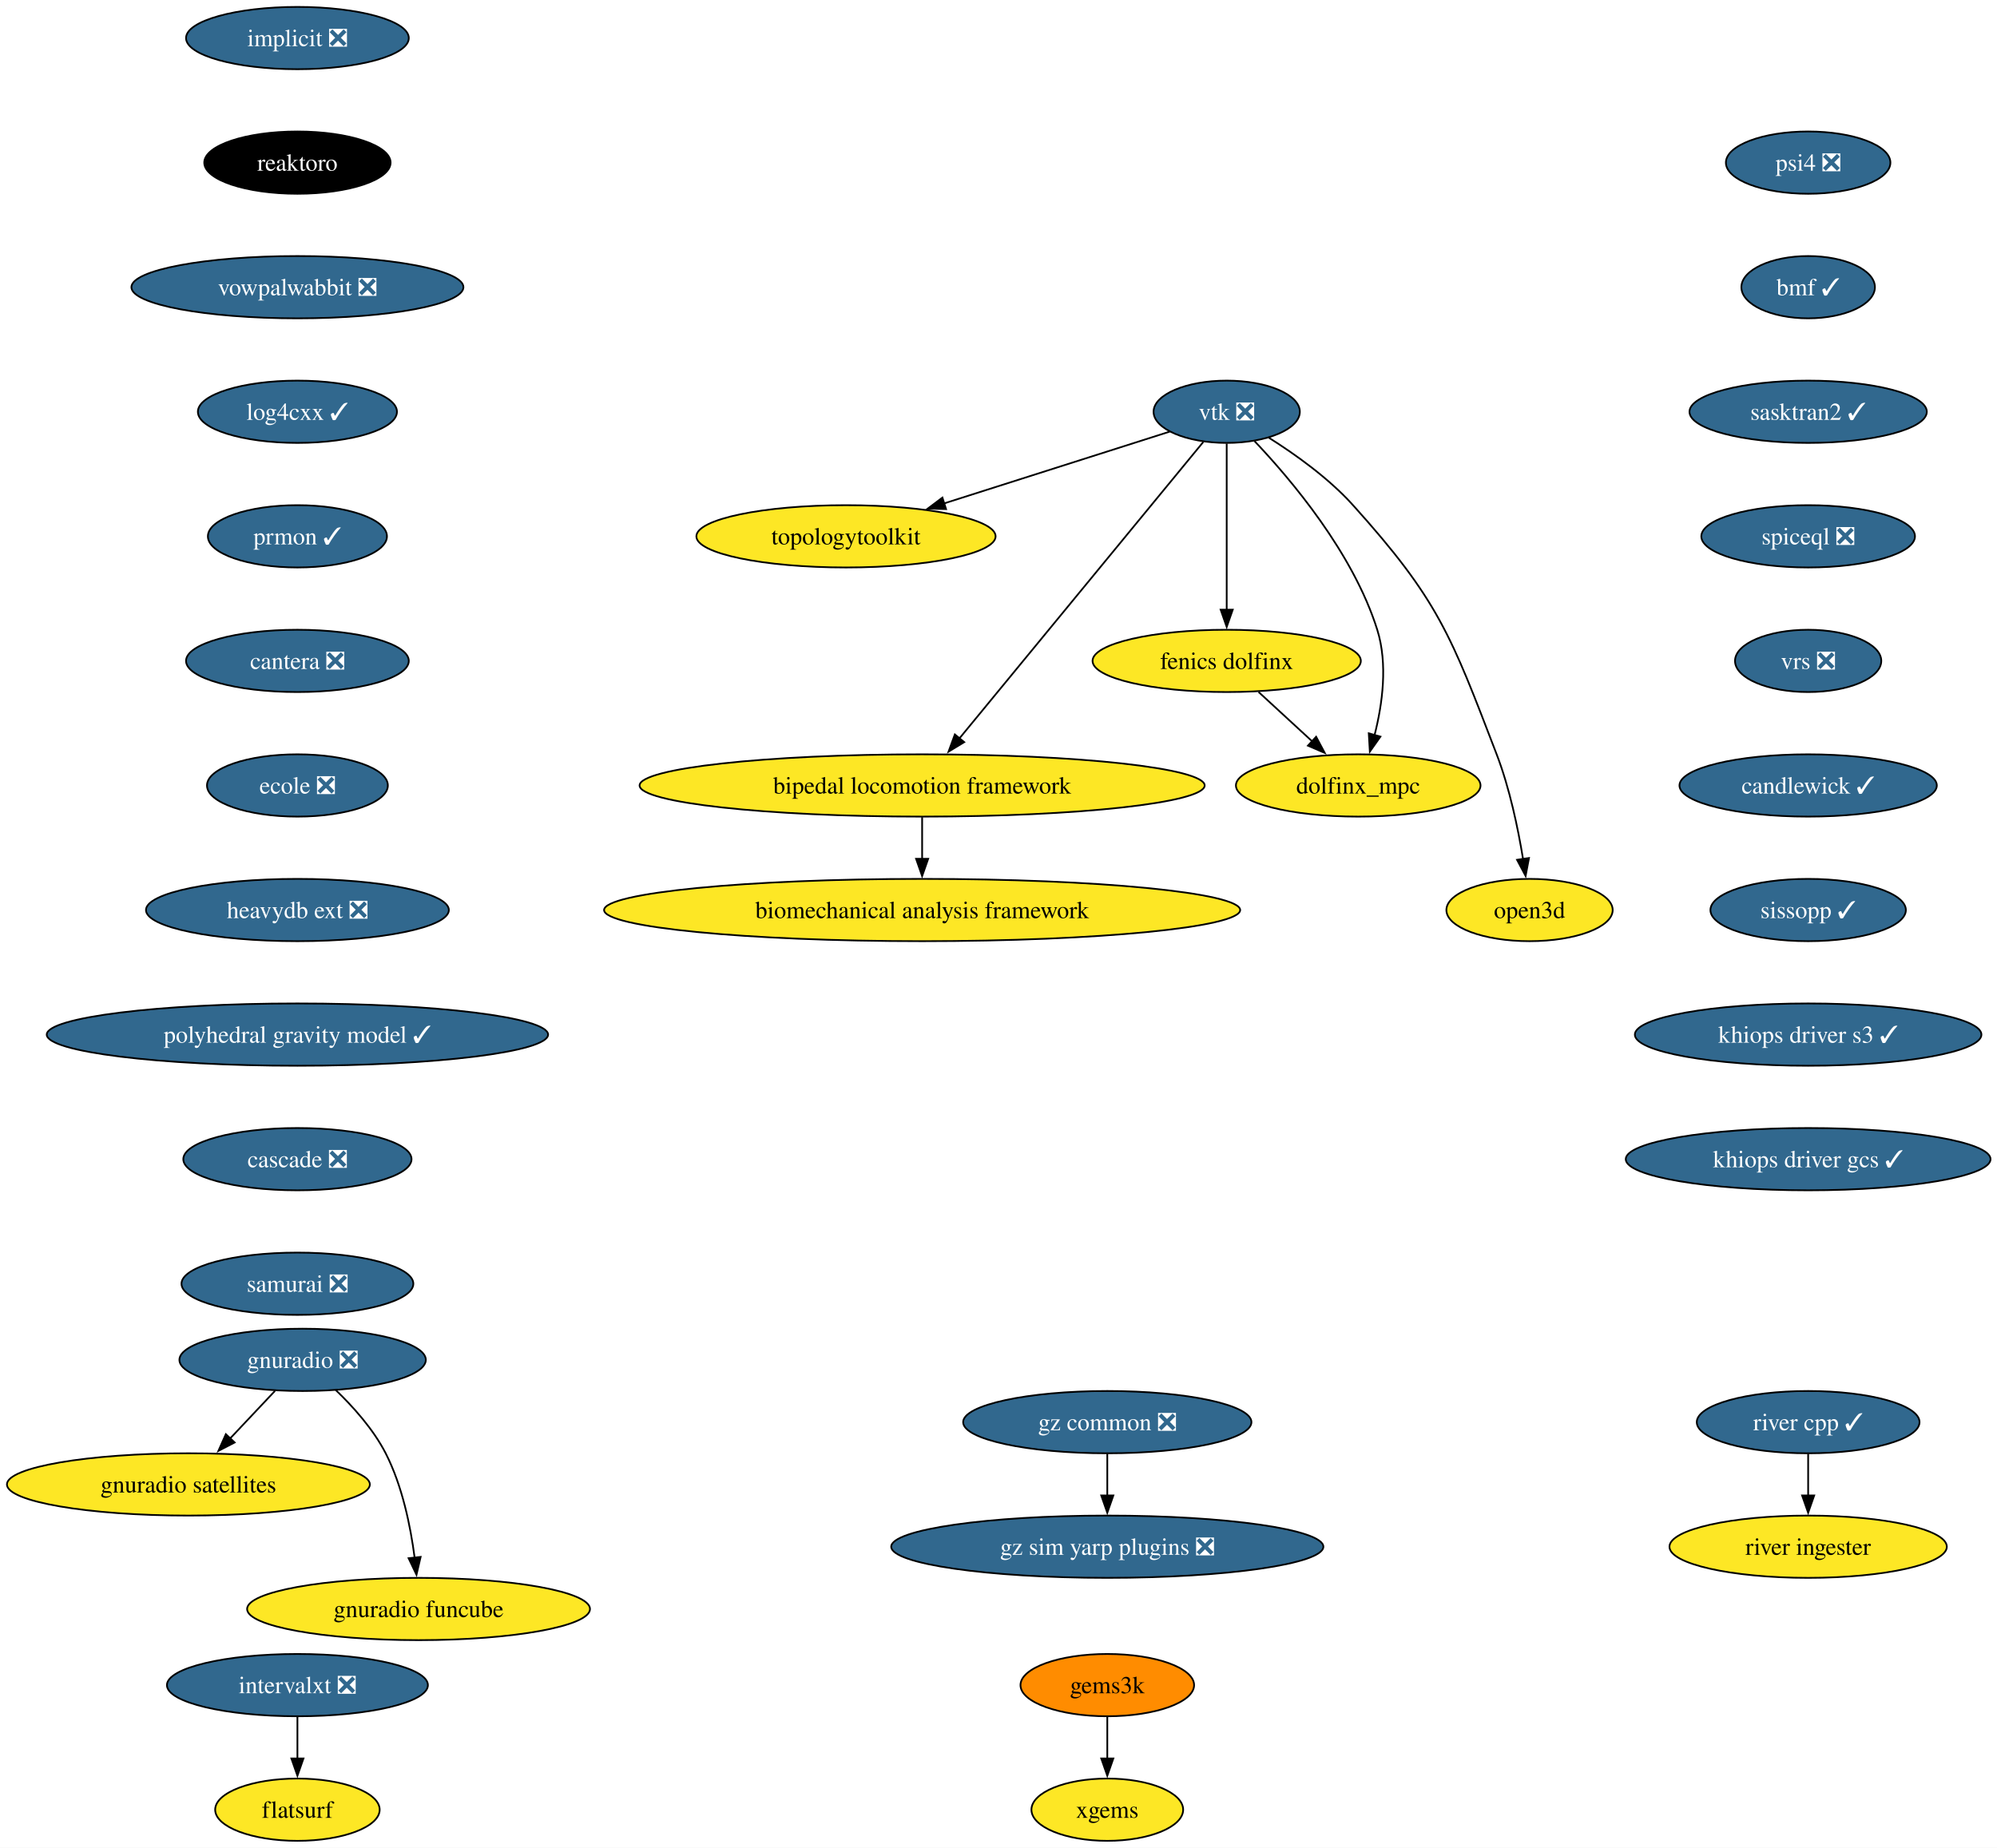
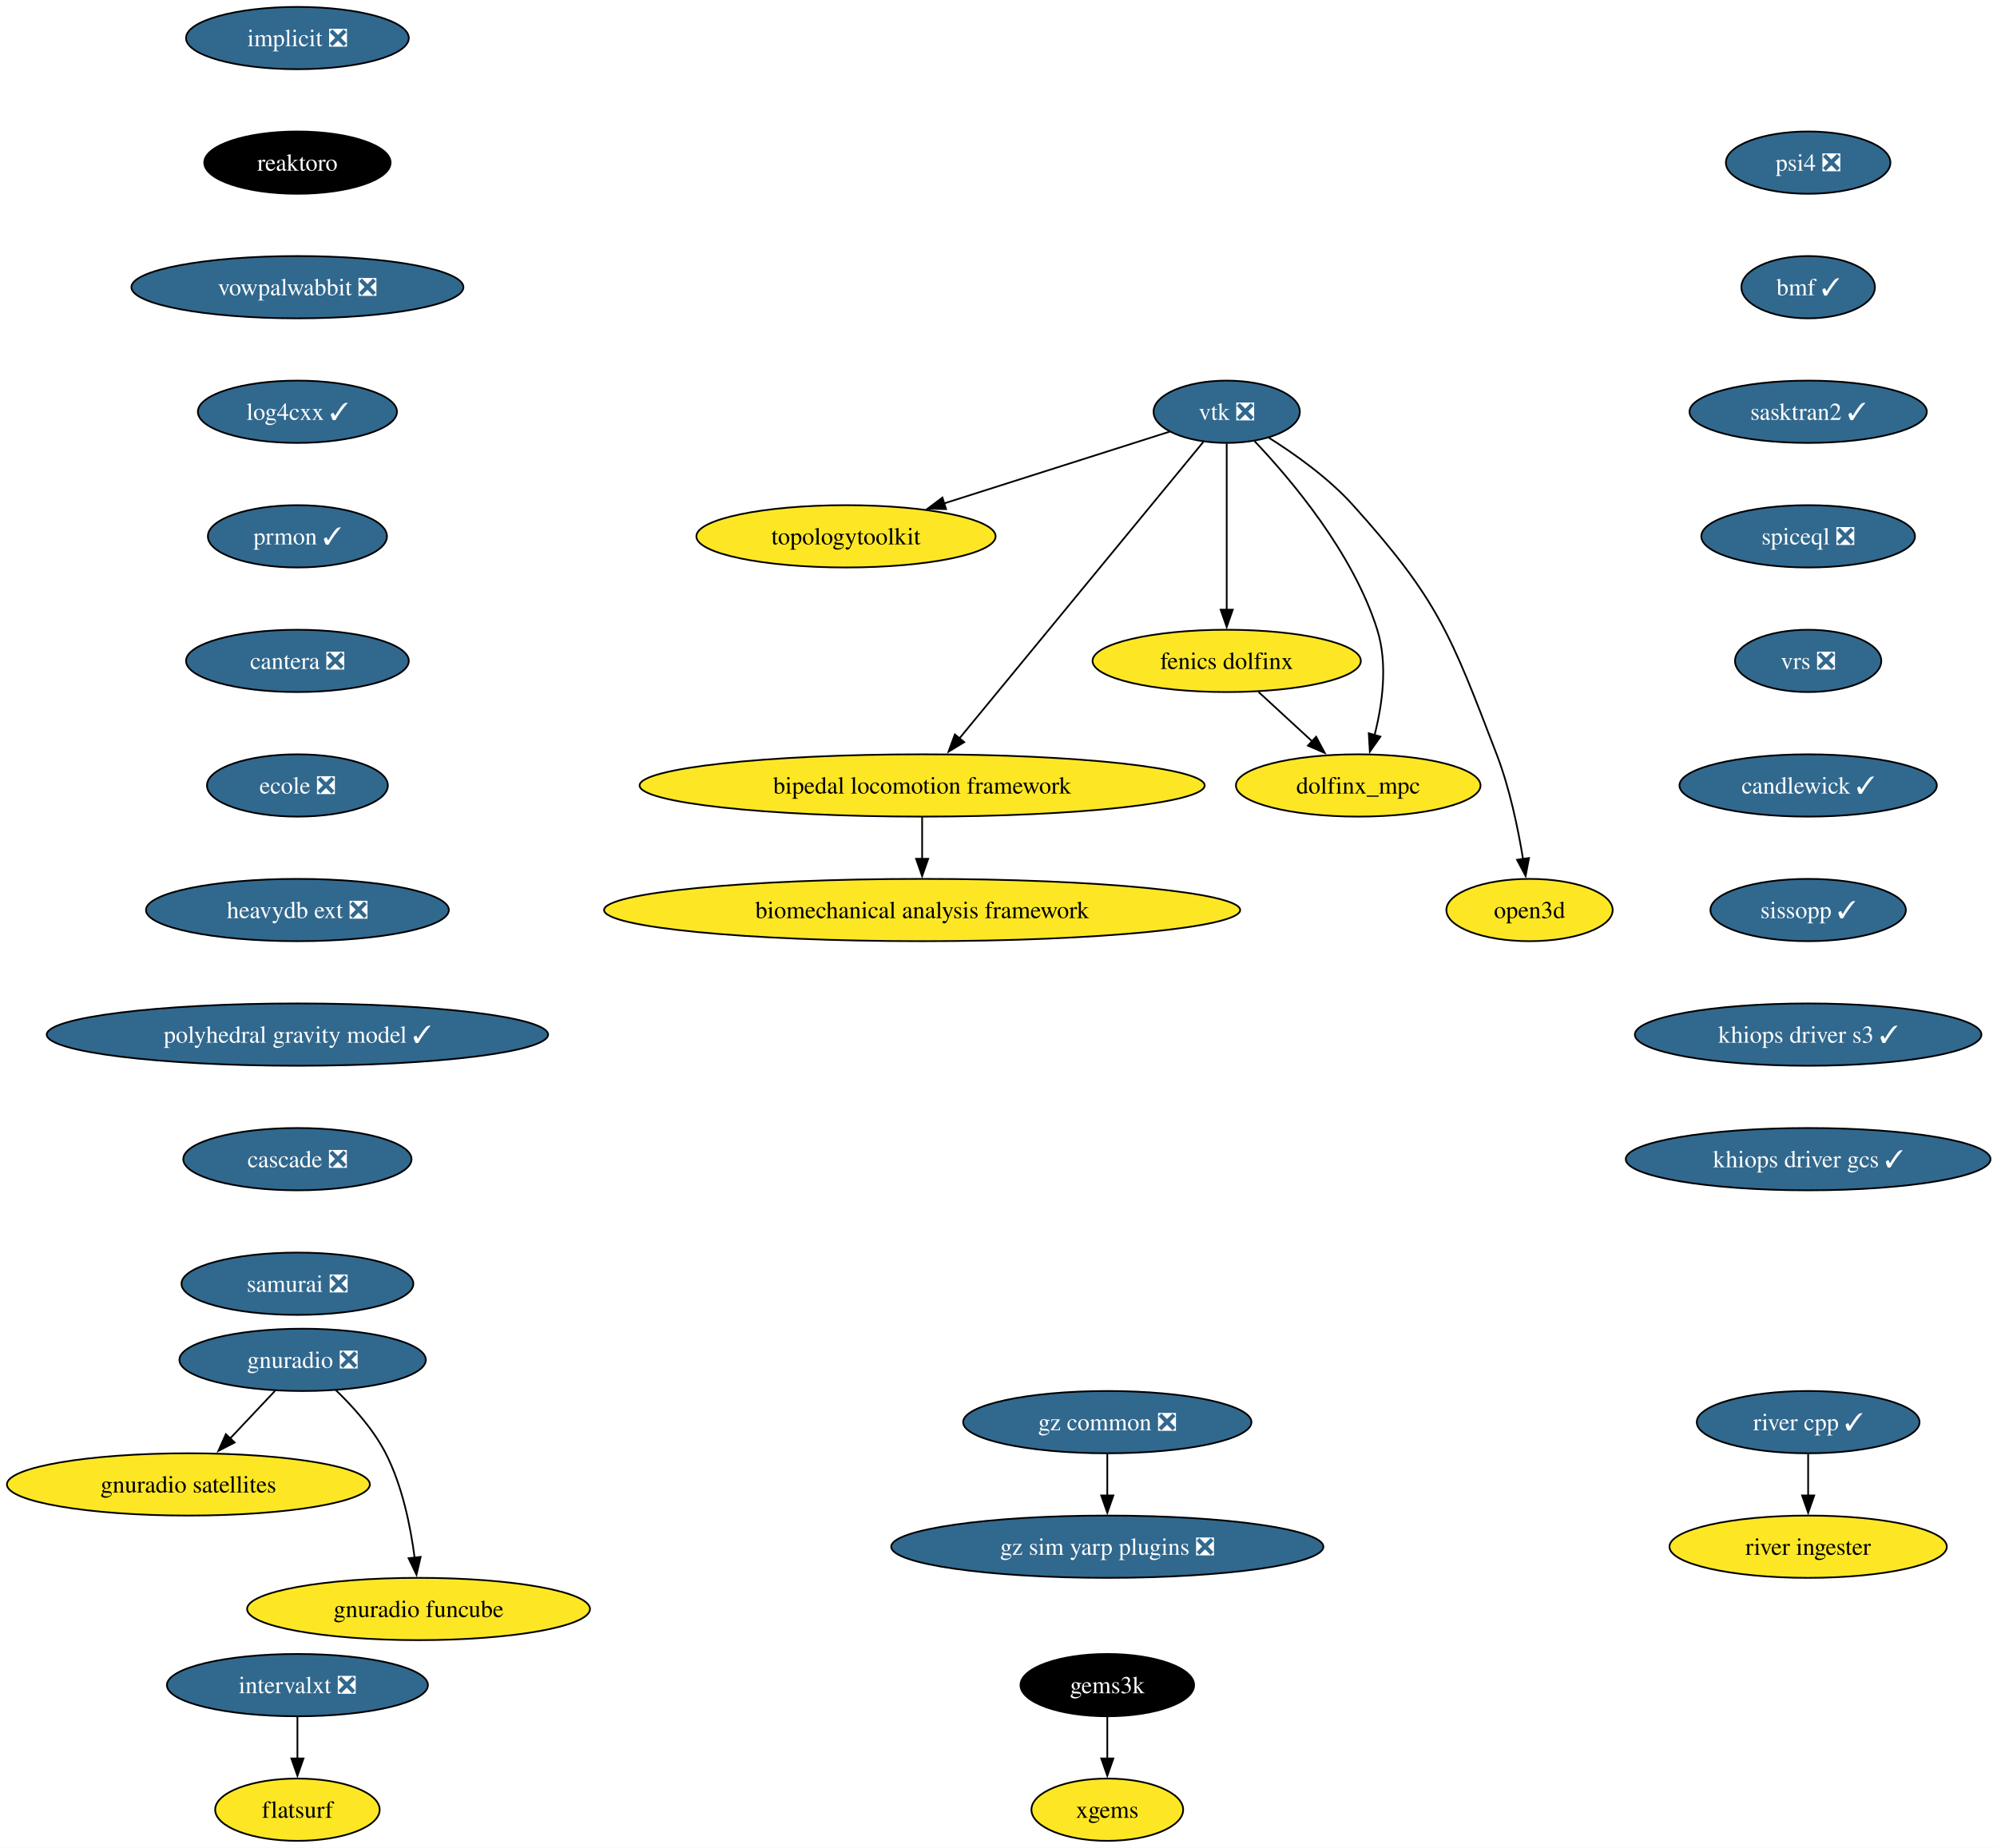
<svg xmlns="http://www.w3.org/2000/svg" xmlns:xlink="http://www.w3.org/1999/xlink" width="1154pt" height="1068pt" viewBox="0.00 0.00 1154.00 1068.00">
  <g id="graph0" class="graph" transform="scale(1 1) rotate(0) translate(4 1064)">
    <polygon fill="white" stroke="none" points="-4,4 -4,-1064 1150.27,-1064 1150.27,4 -4,4" />
    <g id="node1" class="node">
      <g id="a_node1">
        <a xlink:href="https://github.com/conda-forge/implicit-feedstock/pull/111" xlink:title="implicit ❎">
          <ellipse fill="#31688e" stroke="black" cx="167.87" cy="-1042" rx="64.36" ry="18" />
          <text xml:space="preserve" text-anchor="middle" x="167.87" y="-1037.33" font-family="Times,serif" font-size="14.00" fill="white">implicit ❎</text>
        </a>
      </g>
    </g>
    <g id="node2" class="node">
      <g id="a_node2">
        <a xlink:href="https://github.com/conda-forge/reaktoro-feedstock" xlink:title="reaktoro">
          <ellipse fill="#000000" stroke="black" cx="167.87" cy="-970" rx="53.84" ry="18" />
          <text xml:space="preserve" text-anchor="middle" x="167.87" y="-965.33" font-family="Times,serif" font-size="14.00" fill="white">reaktoro</text>
        </a>
      </g>
    </g>
    <g id="node10" class="node">
      <g id="a_node10">
        <a xlink:href="https://github.com/conda-forge/vowpalwabbit-feedstock/pull/93" xlink:title="vowpalwabbit ❎">
          <ellipse fill="#31688e" stroke="black" cx="167.87" cy="-898" rx="95.93" ry="18" />
          <text xml:space="preserve" text-anchor="middle" x="167.87" y="-893.33" font-family="Times,serif" font-size="14.00" fill="white">vowpalwabbit ❎</text>
        </a>
      </g>
    </g>
    <g id="node3" class="node">
      <g id="a_node3">
        <a xlink:href="https://github.com/conda-forge/vtk-feedstock/pull/413" xlink:title="vtk ❎">
          <ellipse fill="#31688e" stroke="black" cx="704.87" cy="-826" rx="42.26" ry="18" />
          <text xml:space="preserve" text-anchor="middle" x="704.87" y="-821.33" font-family="Times,serif" font-size="14.00" fill="white">vtk ❎</text>
        </a>
      </g>
    </g>
    <g id="node4" class="node">
      <g id="a_node4">
        <a xlink:href="https://github.com/conda-forge/topologytoolkit-feedstock" xlink:title="topologytoolkit">
          <ellipse fill="#fde725" stroke="black" cx="484.87" cy="-754" rx="86.46" ry="18" />
          <text xml:space="preserve" text-anchor="middle" x="484.87" y="-749.33" font-family="Times,serif" font-size="14.00">topologytoolkit</text>
        </a>
      </g>
    </g>
    <g id="edge2" class="edge">
      <path fill="none" stroke="black" d="M671.94,-814.52C637.49,-803.56 582.8,-786.16 541.43,-772.99" />
      <polygon fill="black" stroke="black" points="542.71,-769.73 532.12,-770.03 540.59,-776.4 542.71,-769.73" />
    </g>
    <g id="node5" class="node">
      <g id="a_node5">
        <a xlink:href="https://github.com/conda-forge/fenics-dolfinx-feedstock" xlink:title="fenics dolfinx">
          <ellipse fill="#fde725" stroke="black" cx="704.87" cy="-682" rx="77.52" ry="18" />
          <text xml:space="preserve" text-anchor="middle" x="704.87" y="-677.33" font-family="Times,serif" font-size="14.00">fenics dolfinx</text>
        </a>
      </g>
    </g>
    <g id="edge3" class="edge">
      <path fill="none" stroke="black" d="M704.87,-807.59C704.87,-783.61 704.87,-740.14 704.87,-711.42" />
      <polygon fill="black" stroke="black" points="708.37,-711.62 704.87,-701.62 701.37,-711.62 708.37,-711.62" />
    </g>
    <g id="node6" class="node">
      <g id="a_node6">
        <a xlink:href="https://github.com/conda-forge/bipedal-locomotion-framework-feedstock" xlink:title="bipedal locomotion framework">
          <ellipse fill="#fde725" stroke="black" cx="528.87" cy="-610" rx="163.27" ry="18" />
          <text xml:space="preserve" text-anchor="middle" x="528.87" y="-605.33" font-family="Times,serif" font-size="14.00">bipedal locomotion framework</text>
        </a>
      </g>
    </g>
    <g id="edge4" class="edge">
      <path fill="none" stroke="black" d="M691.35,-808.56C660.99,-771.65 587.19,-681.91 550.42,-637.21" />
      <polygon fill="black" stroke="black" points="553.19,-635.05 544.13,-629.55 547.78,-639.5 553.19,-635.05" />
    </g>
    <g id="node7" class="node">
      <g id="a_node7">
        <a xlink:href="https://github.com/conda-forge/dolfinx_mpc-feedstock" xlink:title="dolfinx_mpc">
          <ellipse fill="#fde725" stroke="black" cx="780.87" cy="-610" rx="70.68" ry="18" />
          <text xml:space="preserve" text-anchor="middle" x="780.87" y="-605.33" font-family="Times,serif" font-size="14.00">dolfinx_mpc</text>
        </a>
      </g>
    </g>
    <g id="edge5" class="edge">
      <path fill="none" stroke="black" d="M720.97,-809.02C742.04,-786.83 777.94,-744.4 791.87,-700 798.07,-680.23 794.86,-656.97 790.33,-639.18" />
      <polygon fill="black" stroke="black" points="793.7,-638.23 787.59,-629.57 786.97,-640.15 793.7,-638.23" />
    </g>
    <g id="node8" class="node">
      <g id="a_node8">
        <a xlink:href="https://github.com/conda-forge/open3d-feedstock" xlink:title="open3d">
          <ellipse fill="#fde725" stroke="black" cx="879.87" cy="-538" rx="48.05" ry="18" />
          <text xml:space="preserve" text-anchor="middle" x="879.87" y="-533.33" font-family="Times,serif" font-size="14.00">open3d</text>
        </a>
      </g>
    </g>
    <g id="edge6" class="edge">
      <path fill="none" stroke="black" d="M729.24,-810.99C744.49,-801.39 763.83,-787.6 777.87,-772 827.29,-717.09 834.39,-696.96 860.87,-628 868.37,-608.47 873.2,-585.32 876.11,-567.53" />
      <polygon fill="black" stroke="black" points="879.56,-568.09 877.6,-557.68 872.64,-567.04 879.56,-568.09" />
    </g>
    <g id="edge7" class="edge">
      <path fill="none" stroke="black" d="M723.27,-664.05C732.6,-655.46 744.11,-644.86 754.38,-635.4" />
      <polygon fill="black" stroke="black" points="756.55,-638.16 761.53,-628.81 751.8,-633.01 756.55,-638.16" />
    </g>
    <g id="node9" class="node">
      <g id="a_node9">
        <a xlink:href="https://github.com/conda-forge/biomechanical-analysis-framework-feedstock" xlink:title="biomechanical analysis framework">
          <ellipse fill="#fde725" stroke="black" cx="528.87" cy="-538" rx="183.79" ry="18" />
          <text xml:space="preserve" text-anchor="middle" x="528.87" y="-533.33" font-family="Times,serif" font-size="14.00">biomechanical analysis framework</text>
        </a>
      </g>
    </g>
    <g id="edge8" class="edge">
      <path fill="none" stroke="black" d="M528.87,-591.7C528.87,-584.41 528.87,-575.73 528.87,-567.54" />
      <polygon fill="black" stroke="black" points="532.37,-567.62 528.87,-557.62 525.37,-567.62 532.37,-567.62" />
    </g>
    <g id="node11" class="node">
      <g id="a_node11">
        <a xlink:href="https://github.com/conda-forge/log4cxx-feedstock/pull/33" xlink:title="log4cxx ✓">
          <ellipse fill="#31688e" stroke="black" cx="167.87" cy="-826" rx="57.52" ry="18" />
          <text xml:space="preserve" text-anchor="middle" x="167.87" y="-821.33" font-family="Times,serif" font-size="14.00" fill="white">log4cxx ✓</text>
        </a>
      </g>
    </g>
    <g id="node12" class="node">
      <g id="a_node12">
        <a xlink:href="https://github.com/conda-forge/prmon-feedstock/pull/32" xlink:title="prmon ✓">
          <ellipse fill="#31688e" stroke="black" cx="167.87" cy="-754" rx="51.74" ry="18" />
          <text xml:space="preserve" text-anchor="middle" x="167.87" y="-749.33" font-family="Times,serif" font-size="14.00" fill="white">prmon ✓</text>
        </a>
      </g>
    </g>
    <g id="node18" class="node">
      <g id="a_node18">
        <a xlink:href="https://github.com/conda-forge/cantera-feedstock/pull/64" xlink:title="cantera ❎">
          <ellipse fill="#31688e" stroke="black" cx="167.87" cy="-682" rx="64.36" ry="18" />
          <text xml:space="preserve" text-anchor="middle" x="167.87" y="-677.33" font-family="Times,serif" font-size="14.00" fill="white">cantera ❎</text>
        </a>
      </g>
    </g>
    <g id="node13" class="node">
      <g id="a_node13">
        <a xlink:href="https://github.com/conda-forge/gnuradio-feedstock/pull/304" xlink:title="gnuradio ❎">
          <ellipse fill="#31688e" stroke="black" cx="170.87" cy="-278" rx="71.2" ry="18" />
          <text xml:space="preserve" text-anchor="middle" x="170.87" y="-273.32" font-family="Times,serif" font-size="14.00" fill="white">gnuradio ❎</text>
        </a>
      </g>
    </g>
    <g id="node14" class="node">
      <g id="a_node14">
        <a xlink:href="https://github.com/conda-forge/gnuradio-satellites-feedstock" xlink:title="gnuradio satellites">
          <ellipse fill="#fde725" stroke="black" cx="104.87" cy="-206" rx="104.87" ry="18" />
          <text xml:space="preserve" text-anchor="middle" x="104.87" y="-201.33" font-family="Times,serif" font-size="14.00">gnuradio satellites</text>
        </a>
      </g>
    </g>
    <g id="edge12" class="edge">
      <path fill="none" stroke="black" d="M154.89,-260.05C147.07,-251.75 137.48,-241.58 128.8,-232.38" />
      <polygon fill="black" stroke="black" points="131.6,-230.25 122.2,-225.38 126.51,-235.05 131.6,-230.25" />
    </g>
    <g id="node15" class="node">
      <g id="a_node15">
        <a xlink:href="https://github.com/conda-forge/gnuradio-funcube-feedstock" xlink:title="gnuradio funcube">
          <ellipse fill="#fde725" stroke="black" cx="237.87" cy="-134" rx="99.08" ry="18" />
          <text xml:space="preserve" text-anchor="middle" x="237.87" y="-129.32" font-family="Times,serif" font-size="14.00">gnuradio funcube</text>
        </a>
      </g>
    </g>
    <g id="edge13" class="edge">
      <path fill="none" stroke="black" d="M189.92,-260.65C200,-250.98 211.74,-237.92 218.87,-224 228.51,-205.17 233.26,-181.69 235.61,-163.58" />
      <polygon fill="black" stroke="black" points="239.07,-164.11 236.68,-153.79 232.11,-163.35 239.07,-164.11" />
    </g>
    <g id="node16" class="node">
      <g id="a_node16">
        <a xlink:href="https://github.com/conda-forge/gems3k-feedstock" xlink:title="gems3k">
-           <ellipse fill="#ff8c00" stroke="black" cx="635.87" cy="-90" rx="50.16" ry="18" />
-           <text xml:space="preserve" text-anchor="middle" x="635.87" y="-85.33" font-family="Times,serif" font-size="14.00">gems3k</text>
+           <ellipse fill="#000000" stroke="black" cx="635.87" cy="-90" rx="50.16" ry="18" />
+           <text xml:space="preserve" text-anchor="middle" x="635.87" y="-85.33" font-family="Times,serif" font-size="14.00" fill="white">gems3k</text>
        </a>
      </g>
    </g>
    <g id="node17" class="node">
      <g id="a_node17">
        <a xlink:href="https://github.com/conda-forge/xgems-feedstock" xlink:title="xgems">
          <ellipse fill="#fde725" stroke="black" cx="635.87" cy="-18" rx="43.84" ry="18" />
          <text xml:space="preserve" text-anchor="middle" x="635.87" y="-13.32" font-family="Times,serif" font-size="14.00">xgems</text>
        </a>
      </g>
    </g>
    <g id="edge14" class="edge">
      <path fill="none" stroke="black" d="M635.87,-71.7C635.87,-64.41 635.87,-55.73 635.87,-47.54" />
      <polygon fill="black" stroke="black" points="639.37,-47.62 635.87,-37.62 632.37,-47.62 639.37,-47.62" />
    </g>
    <g id="node19" class="node">
      <g id="a_node19">
        <a xlink:href="https://github.com/conda-forge/ecole-feedstock/pull/48" xlink:title="ecole ❎">
          <ellipse fill="#31688e" stroke="black" cx="167.87" cy="-610" rx="52.26" ry="18" />
          <text xml:space="preserve" text-anchor="middle" x="167.87" y="-605.33" font-family="Times,serif" font-size="14.00" fill="white">ecole ❎</text>
        </a>
      </g>
    </g>
    <g id="node20" class="node">
      <g id="a_node20">
        <a xlink:href="https://github.com/conda-forge/heavydb-ext-feedstock/pull/93" xlink:title="heavydb ext ❎">
          <ellipse fill="#31688e" stroke="black" cx="167.87" cy="-538" rx="87.51" ry="18" />
          <text xml:space="preserve" text-anchor="middle" x="167.87" y="-533.33" font-family="Times,serif" font-size="14.00" fill="white">heavydb ext ❎</text>
        </a>
      </g>
    </g>
    <g id="node25" class="node">
      <g id="a_node25">
        <a xlink:href="https://github.com/conda-forge/polyhedral-gravity-model-feedstock/pull/27" xlink:title="polyhedral gravity model ✓">
          <ellipse fill="#31688e" stroke="black" cx="167.87" cy="-466" rx="144.86" ry="18" />
          <text xml:space="preserve" text-anchor="middle" x="167.87" y="-461.32" font-family="Times,serif" font-size="14.00" fill="white">polyhedral gravity model ✓</text>
        </a>
      </g>
    </g>
    <g id="node21" class="node">
      <g id="a_node21">
        <a xlink:href="https://github.com/conda-forge/intervalxt-feedstock/pull/28" xlink:title="intervalxt ❎">
          <ellipse fill="#31688e" stroke="black" cx="167.87" cy="-90" rx="75.41" ry="18" />
          <text xml:space="preserve" text-anchor="middle" x="167.87" y="-85.33" font-family="Times,serif" font-size="14.00" fill="white">intervalxt ❎</text>
        </a>
      </g>
    </g>
    <g id="node22" class="node">
      <g id="a_node22">
        <a xlink:href="https://github.com/conda-forge/flatsurf-feedstock" xlink:title="flatsurf">
          <ellipse fill="#fde725" stroke="black" cx="167.87" cy="-18" rx="47.53" ry="18" />
          <text xml:space="preserve" text-anchor="middle" x="167.87" y="-13.32" font-family="Times,serif" font-size="14.00">flatsurf</text>
        </a>
      </g>
    </g>
    <g id="edge18" class="edge">
      <path fill="none" stroke="black" d="M167.87,-71.7C167.87,-64.41 167.87,-55.73 167.87,-47.54" />
      <polygon fill="black" stroke="black" points="171.37,-47.62 167.87,-37.62 164.37,-47.62 171.37,-47.62" />
    </g>
    <g id="node23" class="node">
      <g id="a_node23">
        <a xlink:href="https://github.com/conda-forge/river-cpp-feedstock/pull/28" xlink:title="river cpp ✓">
          <ellipse fill="#31688e" stroke="black" cx="1040.87" cy="-242" rx="64.36" ry="18" />
          <text xml:space="preserve" text-anchor="middle" x="1040.87" y="-237.32" font-family="Times,serif" font-size="14.00" fill="white">river cpp ✓</text>
        </a>
      </g>
    </g>
    <g id="node24" class="node">
      <g id="a_node24">
        <a xlink:href="https://github.com/conda-forge/river-ingester-feedstock" xlink:title="river ingester">
          <ellipse fill="#fde725" stroke="black" cx="1040.87" cy="-170" rx="80.14" ry="18" />
          <text xml:space="preserve" text-anchor="middle" x="1040.87" y="-165.32" font-family="Times,serif" font-size="14.00">river ingester</text>
        </a>
      </g>
    </g>
    <g id="edge19" class="edge">
      <path fill="none" stroke="black" d="M1040.87,-223.7C1040.87,-216.41 1040.87,-207.73 1040.87,-199.54" />
      <polygon fill="black" stroke="black" points="1044.37,-199.62 1040.87,-189.62 1037.37,-199.62 1044.37,-199.62" />
    </g>
    <g id="node26" class="node">
      <g id="a_node26">
        <a xlink:href="https://github.com/conda-forge/cascade-feedstock/pull/38" xlink:title="cascade ❎">
          <ellipse fill="#31688e" stroke="black" cx="167.87" cy="-394" rx="65.94" ry="18" />
          <text xml:space="preserve" text-anchor="middle" x="167.87" y="-389.32" font-family="Times,serif" font-size="14.00" fill="white">cascade ❎</text>
        </a>
      </g>
    </g>
    <g id="node29" class="node">
      <g id="a_node29">
        <a xlink:href="https://github.com/conda-forge/samurai-feedstock/pull/42" xlink:title="samurai ❎">
          <ellipse fill="#31688e" stroke="black" cx="167.87" cy="-322" rx="66.99" ry="18" />
          <text xml:space="preserve" text-anchor="middle" x="167.87" y="-317.32" font-family="Times,serif" font-size="14.00" fill="white">samurai ❎</text>
        </a>
      </g>
    </g>
    <g id="node27" class="node">
      <g id="a_node27">
        <a xlink:href="https://github.com/conda-forge/gz-common-feedstock/pull/71" xlink:title="gz common ❎">
          <ellipse fill="#31688e" stroke="black" cx="635.87" cy="-242" rx="83.3" ry="18" />
          <text xml:space="preserve" text-anchor="middle" x="635.87" y="-237.32" font-family="Times,serif" font-size="14.00" fill="white">gz common ❎</text>
        </a>
      </g>
    </g>
    <g id="node28" class="node">
      <g id="a_node28">
        <a xlink:href="https://github.com/conda-forge/gz-sim-yarp-plugins-feedstock/pull/38" xlink:title="gz sim yarp plugins ❎">
          <ellipse fill="#31688e" stroke="black" cx="635.87" cy="-170" rx="124.86" ry="18" />
          <text xml:space="preserve" text-anchor="middle" x="635.87" y="-165.32" font-family="Times,serif" font-size="14.00" fill="white">gz sim yarp plugins ❎</text>
        </a>
      </g>
    </g>
    <g id="edge22" class="edge">
      <path fill="none" stroke="black" d="M635.87,-223.7C635.87,-216.41 635.87,-207.73 635.87,-199.54" />
      <polygon fill="black" stroke="black" points="639.37,-199.62 635.87,-189.62 632.37,-199.62 639.37,-199.62" />
    </g>
    <g id="node30" class="node">
      <g id="a_node30">
        <a xlink:href="https://github.com/conda-forge/psi4-feedstock/pull/45" xlink:title="psi4 ❎">
          <ellipse fill="#31688e" stroke="black" cx="1040.87" cy="-970" rx="47.53" ry="18" />
          <text xml:space="preserve" text-anchor="middle" x="1040.87" y="-965.33" font-family="Times,serif" font-size="14.00" fill="white">psi4 ❎</text>
        </a>
      </g>
    </g>
    <g id="node31" class="node">
      <g id="a_node31">
        <a xlink:href="https://github.com/conda-forge/bmf-feedstock/pull/42" xlink:title="bmf ✓">
          <ellipse fill="#31688e" stroke="black" cx="1040.87" cy="-898" rx="38.58" ry="18" />
          <text xml:space="preserve" text-anchor="middle" x="1040.87" y="-893.33" font-family="Times,serif" font-size="14.00" fill="white">bmf ✓</text>
        </a>
      </g>
    </g>
    <g id="node32" class="node">
      <g id="a_node32">
        <a xlink:href="https://github.com/conda-forge/sasktran2-feedstock/pull/39" xlink:title="sasktran2 ✓">
          <ellipse fill="#31688e" stroke="black" cx="1040.87" cy="-826" rx="68.57" ry="18" />
          <text xml:space="preserve" text-anchor="middle" x="1040.87" y="-821.33" font-family="Times,serif" font-size="14.00" fill="white">sasktran2 ✓</text>
        </a>
      </g>
    </g>
    <g id="node33" class="node">
      <g id="a_node33">
        <a xlink:href="https://github.com/conda-forge/spiceql-feedstock/pull/44" xlink:title="spiceql ❎">
          <ellipse fill="#31688e" stroke="black" cx="1040.87" cy="-754" rx="61.73" ry="18" />
          <text xml:space="preserve" text-anchor="middle" x="1040.87" y="-749.33" font-family="Times,serif" font-size="14.00" fill="white">spiceql ❎</text>
        </a>
      </g>
    </g>
    <g id="node34" class="node">
      <g id="a_node34">
        <a xlink:href="https://github.com/conda-forge/vrs-feedstock/pull/15" xlink:title="vrs ❎">
          <ellipse fill="#31688e" stroke="black" cx="1040.87" cy="-682" rx="42.26" ry="18" />
          <text xml:space="preserve" text-anchor="middle" x="1040.87" y="-677.33" font-family="Times,serif" font-size="14.00" fill="white">vrs ❎</text>
        </a>
      </g>
    </g>
    <g id="node35" class="node">
      <g id="a_node35">
        <a xlink:href="https://github.com/conda-forge/candlewick-feedstock/pull/33" xlink:title="candlewick ✓">
          <ellipse fill="#31688e" stroke="black" cx="1040.87" cy="-610" rx="74.36" ry="18" />
          <text xml:space="preserve" text-anchor="middle" x="1040.87" y="-605.33" font-family="Times,serif" font-size="14.00" fill="white">candlewick ✓</text>
        </a>
      </g>
    </g>
    <g id="node36" class="node">
      <g id="a_node36">
        <a xlink:href="https://github.com/conda-forge/sissopp-feedstock/pull/13" xlink:title="sissopp ✓">
          <ellipse fill="#31688e" stroke="black" cx="1040.87" cy="-538" rx="56.47" ry="18" />
          <text xml:space="preserve" text-anchor="middle" x="1040.87" y="-533.33" font-family="Times,serif" font-size="14.00" fill="white">sissopp ✓</text>
        </a>
      </g>
    </g>
    <g id="node37" class="node">
      <g id="a_node37">
        <a xlink:href="https://github.com/conda-forge/khiops-driver-s3-feedstock/pull/2" xlink:title="khiops driver s3 ✓">
          <ellipse fill="#31688e" stroke="black" cx="1040.87" cy="-466" rx="100.14" ry="18" />
          <text xml:space="preserve" text-anchor="middle" x="1040.87" y="-461.32" font-family="Times,serif" font-size="14.00" fill="white">khiops driver s3 ✓</text>
        </a>
      </g>
    </g>
    <g id="node38" class="node">
      <g id="a_node38">
        <a xlink:href="https://github.com/conda-forge/khiops-driver-gcs-feedstock/pull/4" xlink:title="khiops driver gcs ✓">
          <ellipse fill="#31688e" stroke="black" cx="1040.87" cy="-394" rx="105.4" ry="18" />
          <text xml:space="preserve" text-anchor="middle" x="1040.87" y="-389.32" font-family="Times,serif" font-size="14.00" fill="white">khiops driver gcs ✓</text>
        </a>
      </g>
    </g>
  </g>
</svg>
